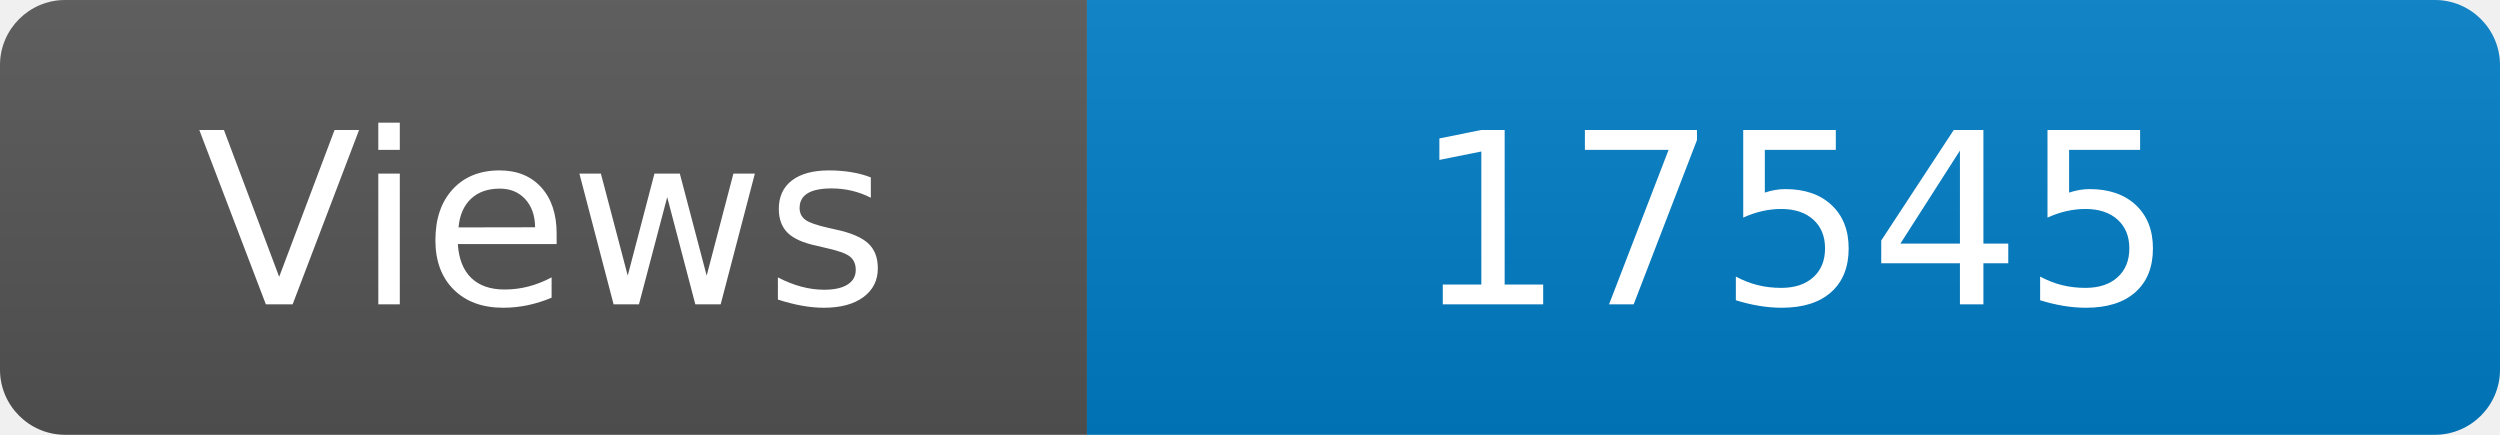
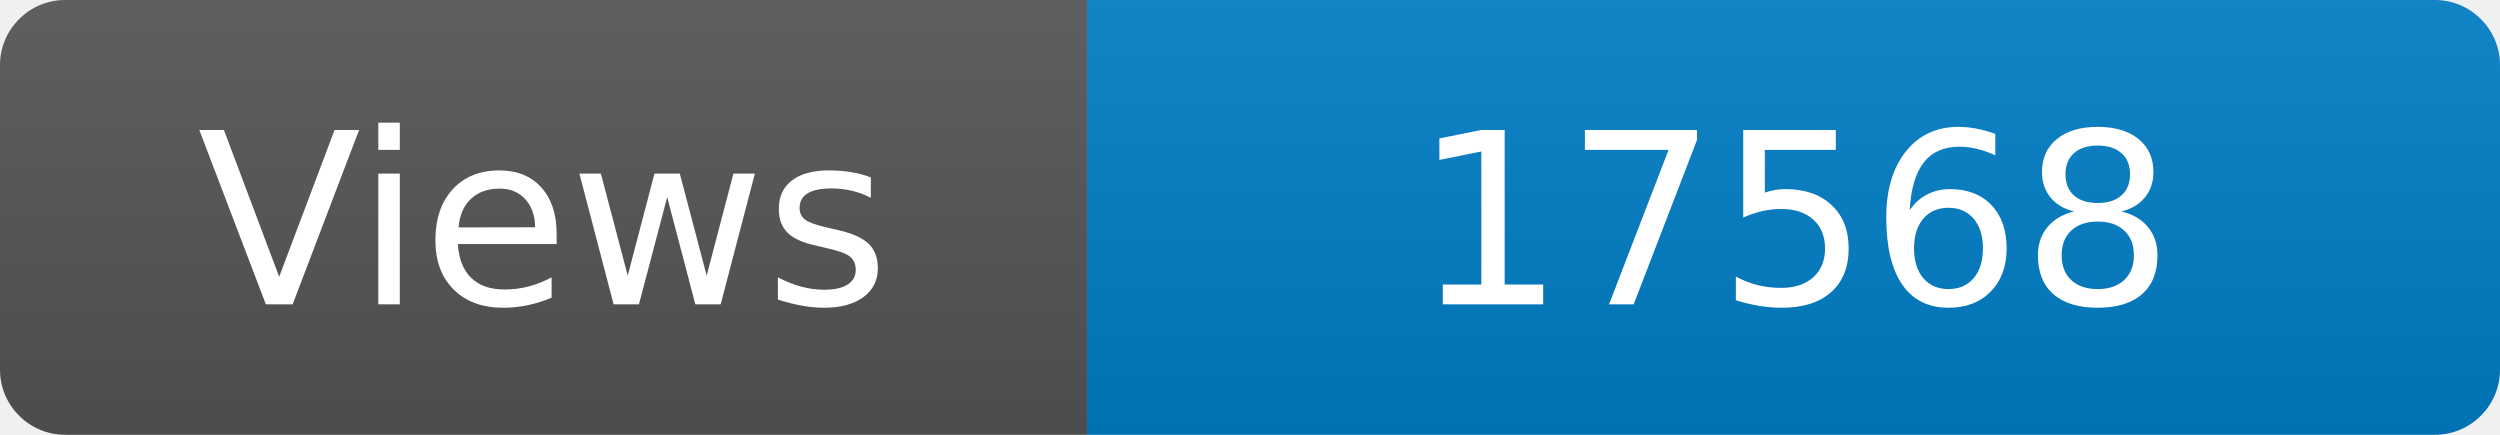
<svg xmlns="http://www.w3.org/2000/svg" width="115" height="20" role="img" aria-label="Maintained?: yes">
  <linearGradient id="s" x2="0" y2="100%">
    <stop offset="0" stop-color="#bbb" stop-opacity=".1" />
    <stop offset="1" stop-opacity=".1" />
  </linearGradient>
  <clipPath id="r">
    <rect width="115" height="20" rx="3" fill="#fff" />
  </clipPath>
  <g clip-path="url(#r)">
    <rect width="50" height="20" fill="#555" />
    <rect x="50" width="160" height="20" fill="#007ec6" />
    <rect width="115" height="20" fill="url(#s)" />
  </g>
  <g fill="#fff" text-anchor="middle" font-family="Verdana,Geneva,DejaVu Sans,sans-serif" font-size="110">
    <text x="250" y="140" transform="scale(.1)" fill="#fff">Views</text>
-     <text x="825" y="140" transform="scale(.1)" fill="#fff">17545</text>
+     <text x="825" y="140" transform="scale(.1)" fill="#fff">17568</text>
  </g>
</svg>
